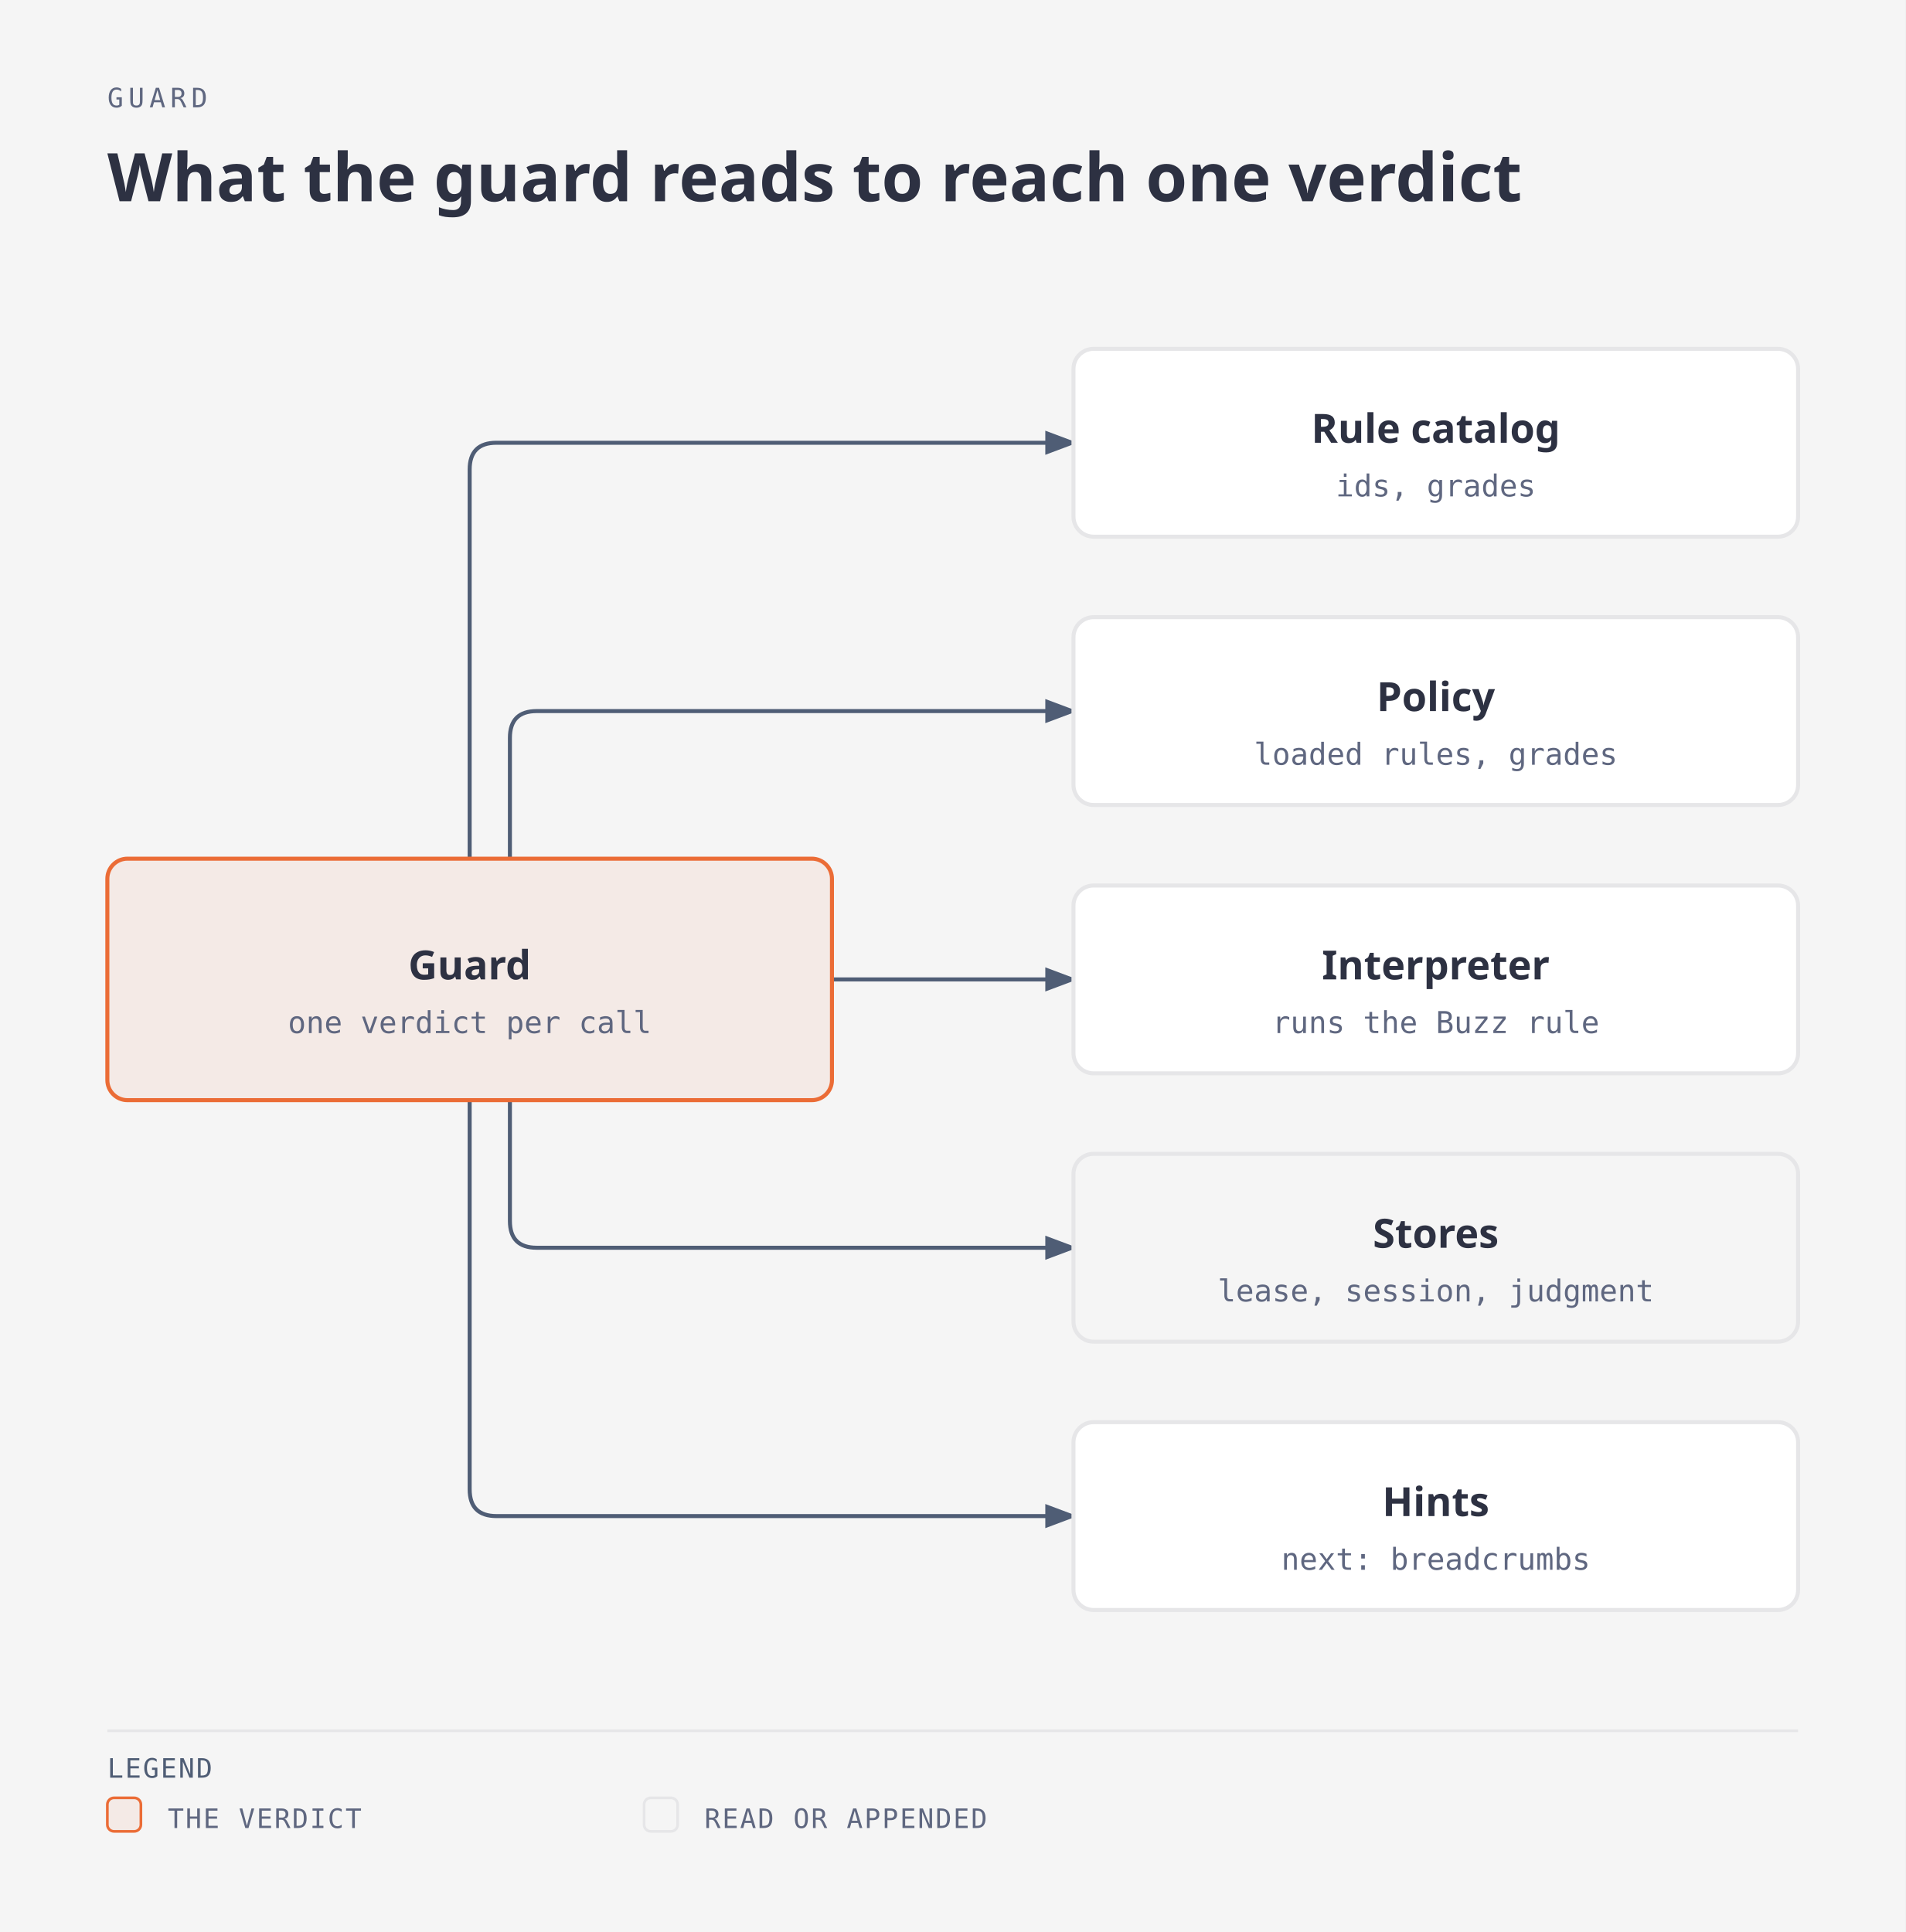
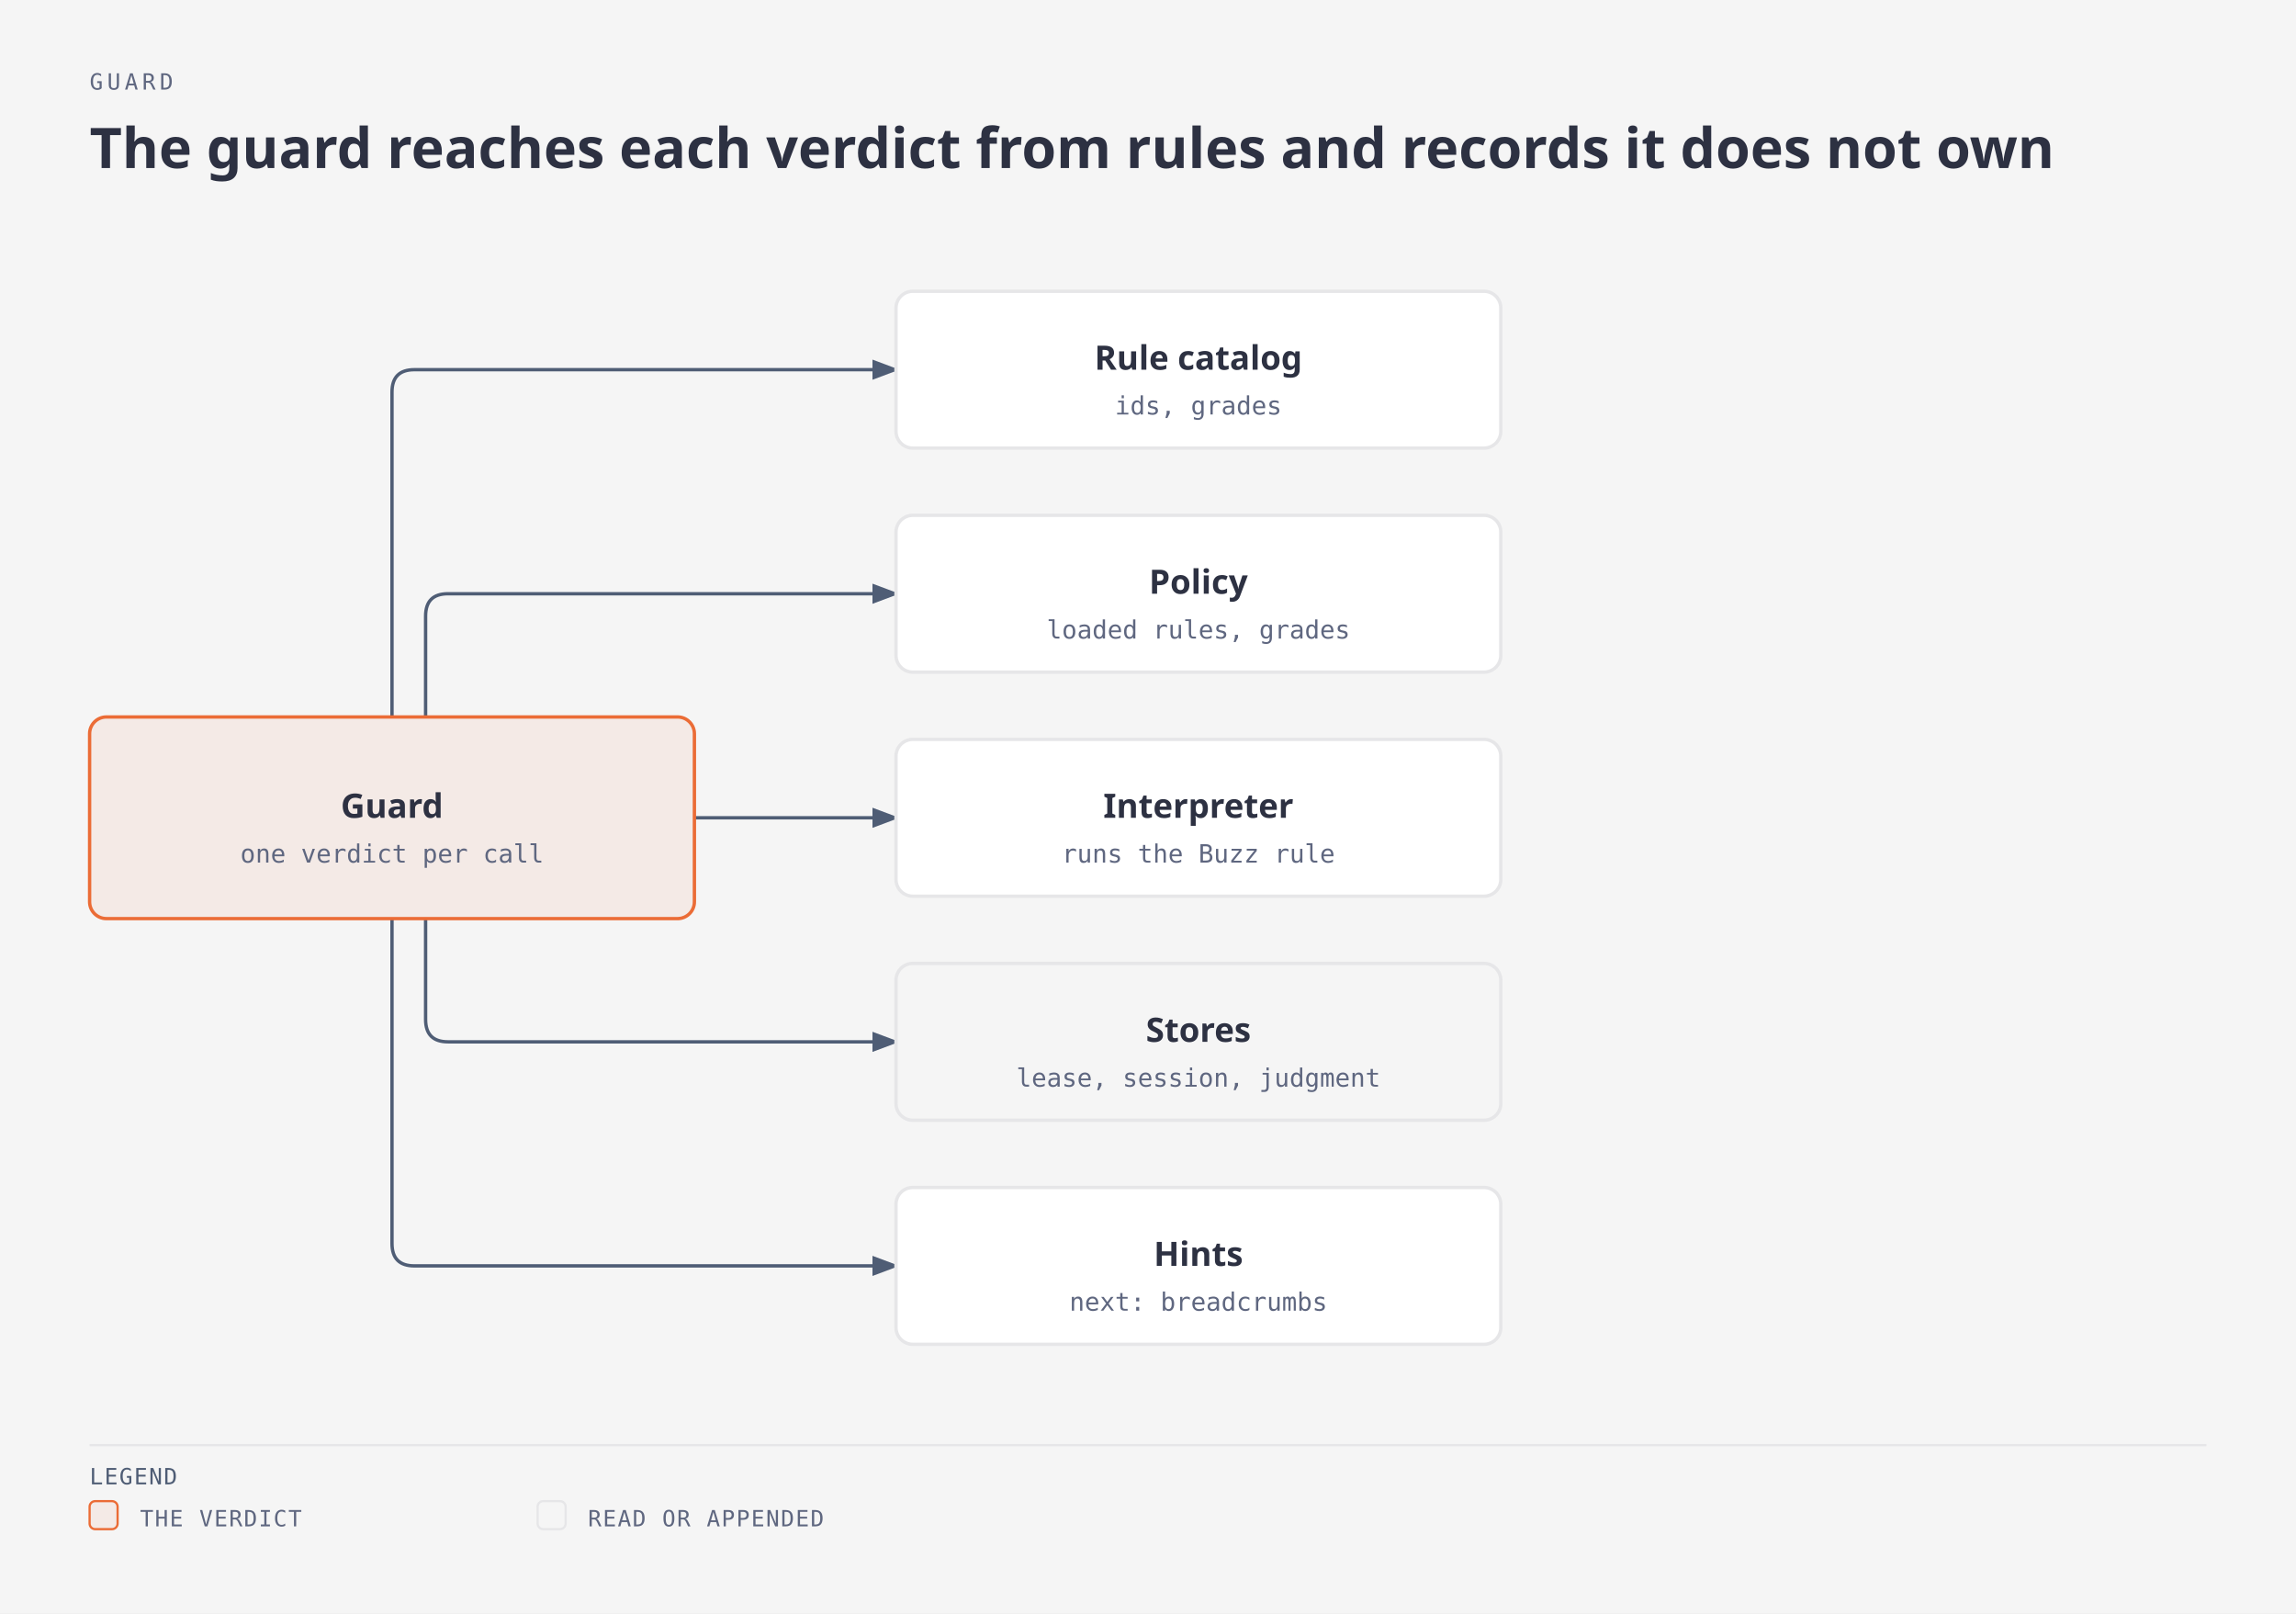
- <svg xmlns="http://www.w3.org/2000/svg" viewBox="0 0 568 576" width="568" height="576" role="img" aria-labelledby="guard-internals-title guard-internals-desc" class="magus-diagram">
+ <svg xmlns="http://www.w3.org/2000/svg" viewBox="0 0 820 576" width="820" height="576" role="img" aria-labelledby="guard-internals-title guard-internals-desc" class="magus-diagram">
  <defs>
    <marker id="guard-internals-arrow-default" markerWidth="8" markerHeight="6" refX="7" refY="3" orient="auto">
      <polygon points="0 0, 8 3, 0 6" fill="#4f5d75" />
    </marker>
    <marker id="guard-internals-arrow-accent" markerWidth="8" markerHeight="6" refX="7" refY="3" orient="auto">
      <polygon points="0 0, 8 3, 0 6" fill="#eb6c36" />
    </marker>
    <marker id="guard-internals-arrow-link" markerWidth="8" markerHeight="6" refX="7" refY="3" orient="auto">
      <polygon points="0 0, 8 3, 0 6" fill="#2e5aa8" />
    </marker>
  </defs>
  <rect width="100%" height="100%" fill="#f5f5f5" />
  <text x="32" y="32" fill="#5f6780" font-family="monospace" font-size="8" style="font-variant-ligatures:none" letter-spacing="0.18em">GUARD</text>
-   <text x="32" y="60" fill="#2d3142" font-family="sans-serif" font-size="20" font-weight="600">What the guard reads to reach one verdict</text>
+   <text x="32" y="60" fill="#2d3142" font-family="sans-serif" font-size="20" font-weight="600">The guard reaches each verdict from rules and records it does not own</text>
  <g transform="translate(0,40)">
    <path data-edge="internal/guard-&gt;internal/guard/builtin" id="guard-internals-edge-internal_2fguard-internal_2fguard_2fbuiltin" d="M 140 216 L 140 100 Q 140 92 148 92 L 320 92" fill="none" stroke="#4f5d75" stroke-width="1.2" marker-end="url(#guard-internals-arrow-default)" />
    <path data-edge="internal/guard-&gt;group:Policy" id="guard-internals-edge-internal_2fguard-group_3aPolicy" d="M 152 216 L 152 180 Q 152 172 160 172 L 320 172" fill="none" stroke="#4f5d75" stroke-width="1.2" marker-end="url(#guard-internals-arrow-default)" />
    <path data-edge="internal/guard-&gt;internal/interp" id="guard-internals-edge-internal_2fguard-internal_2finterp" d="M 248 252 L 320 252" fill="none" stroke="#4f5d75" stroke-width="1.2" marker-end="url(#guard-internals-arrow-default)" />
    <path data-edge="internal/guard-&gt;group:Stores" id="guard-internals-edge-internal_2fguard-group_3aStores" d="M 152 288 L 152 324 Q 152 332 160 332 L 320 332" fill="none" stroke="#4f5d75" stroke-width="1.2" marker-end="url(#guard-internals-arrow-default)" />
    <path data-edge="internal/guard-&gt;internal/hint" id="guard-internals-edge-internal_2fguard-internal_2fhint" d="M 140 288 L 140 404 Q 140 412 148 412 L 320 412" fill="none" stroke="#4f5d75" stroke-width="1.2" marker-end="url(#guard-internals-arrow-default)" />
    <g data-node="internal/guard" data-anchor="internal/guard">
      <rect x="32" y="216" width="216" height="72" rx="6" fill="#f5f5f5" />
      <rect x="32" y="216" width="216" height="72" rx="6" fill="#f4eae6" stroke="#eb6c36" stroke-width="1.2" />
      <text x="140" y="252" fill="#2d3142" font-family="sans-serif" font-size="12" font-weight="600" text-anchor="middle">Guard</text>
      <text x="140" y="268" fill="#5f6780" font-family="monospace" font-size="9" style="font-variant-ligatures:none" text-anchor="middle">one verdict per call</text>
    </g>
    <g data-node="internal/guard/builtin" data-anchor="internal/guard/builtin">
      <rect x="320" y="64" width="216" height="56" rx="6" fill="#f5f5f5" />
      <rect x="320" y="64" width="216" height="56" rx="6" fill="#ffffff" stroke="#e6e6e8" stroke-width="1.2" />
      <text x="428" y="92" fill="#2d3142" font-family="sans-serif" font-size="12" font-weight="600" text-anchor="middle">Rule catalog</text>
      <text x="428" y="108" fill="#5f6780" font-family="monospace" font-size="9" style="font-variant-ligatures:none" text-anchor="middle">ids, grades</text>
    </g>
    <g data-node="group:Policy">
      <rect x="320" y="144" width="216" height="56" rx="6" fill="#f5f5f5" />
      <rect x="320" y="144" width="216" height="56" rx="6" fill="#ffffff" stroke="#e6e6e8" stroke-width="1.2" />
      <text x="428" y="172" fill="#2d3142" font-family="sans-serif" font-size="12" font-weight="600" text-anchor="middle">Policy</text>
      <text x="428" y="188" fill="#5f6780" font-family="monospace" font-size="9" style="font-variant-ligatures:none" text-anchor="middle">loaded rules, grades</text>
    </g>
    <g data-node="internal/interp" data-anchor="internal/interp">
      <rect x="320" y="224" width="216" height="56" rx="6" fill="#f5f5f5" />
      <rect x="320" y="224" width="216" height="56" rx="6" fill="#ffffff" stroke="#e6e6e8" stroke-width="1.2" />
      <text x="428" y="252" fill="#2d3142" font-family="sans-serif" font-size="12" font-weight="600" text-anchor="middle">Interpreter</text>
      <text x="428" y="268" fill="#5f6780" font-family="monospace" font-size="9" style="font-variant-ligatures:none" text-anchor="middle">runs the Buzz rule</text>
    </g>
-     <g data-node="group:Stores">
+     <g data-node="group:Stores" data-drill="guard-path">
      <rect x="320" y="304" width="216" height="56" rx="6" fill="#f5f5f5" />
      <rect x="320" y="304" width="216" height="56" rx="6" fill="#f5f5f5" stroke="#e6e6e8" stroke-width="1.2" />
      <text x="428" y="332" fill="#2d3142" font-family="sans-serif" font-size="12" font-weight="600" text-anchor="middle">Stores</text>
      <text x="428" y="348" fill="#5f6780" font-family="monospace" font-size="9" style="font-variant-ligatures:none" text-anchor="middle">lease, session, judgment</text>
    </g>
    <g data-node="internal/hint" data-anchor="internal/hint">
      <rect x="320" y="384" width="216" height="56" rx="6" fill="#f5f5f5" />
      <rect x="320" y="384" width="216" height="56" rx="6" fill="#ffffff" stroke="#e6e6e8" stroke-width="1.2" />
      <text x="428" y="412" fill="#2d3142" font-family="sans-serif" font-size="12" font-weight="600" text-anchor="middle">Hints</text>
      <text x="428" y="428" fill="#5f6780" font-family="monospace" font-size="9" style="font-variant-ligatures:none" text-anchor="middle">next: breadcrumbs</text>
    </g>
-     <line x1="32" y1="476" x2="536" y2="476" stroke="#e6e6e8" stroke-width="0.8" />
+     <line x1="32" y1="476" x2="788" y2="476" stroke="#e6e6e8" stroke-width="0.8" />
    <text x="32" y="490" fill="#4f5d75" font-family="monospace" font-size="8" style="font-variant-ligatures:none" letter-spacing="0.06em">LEGEND</text>
    <rect x="32" y="496" width="10" height="10" rx="2" fill="#f4eae6" stroke="#eb6c36" stroke-width="0.8" />
    <text x="50" y="505" fill="#5f6780" font-family="monospace" font-size="8" style="font-variant-ligatures:none" letter-spacing="0.06em">THE VERDICT</text>
    <rect x="192" y="496" width="10" height="10" rx="2" fill="#f5f5f5" stroke="#e6e6e8" stroke-width="0.8" />
    <text x="210" y="505" fill="#5f6780" font-family="monospace" font-size="8" style="font-variant-ligatures:none" letter-spacing="0.06em">READ OR APPENDED</text>
  </g>
</svg>
